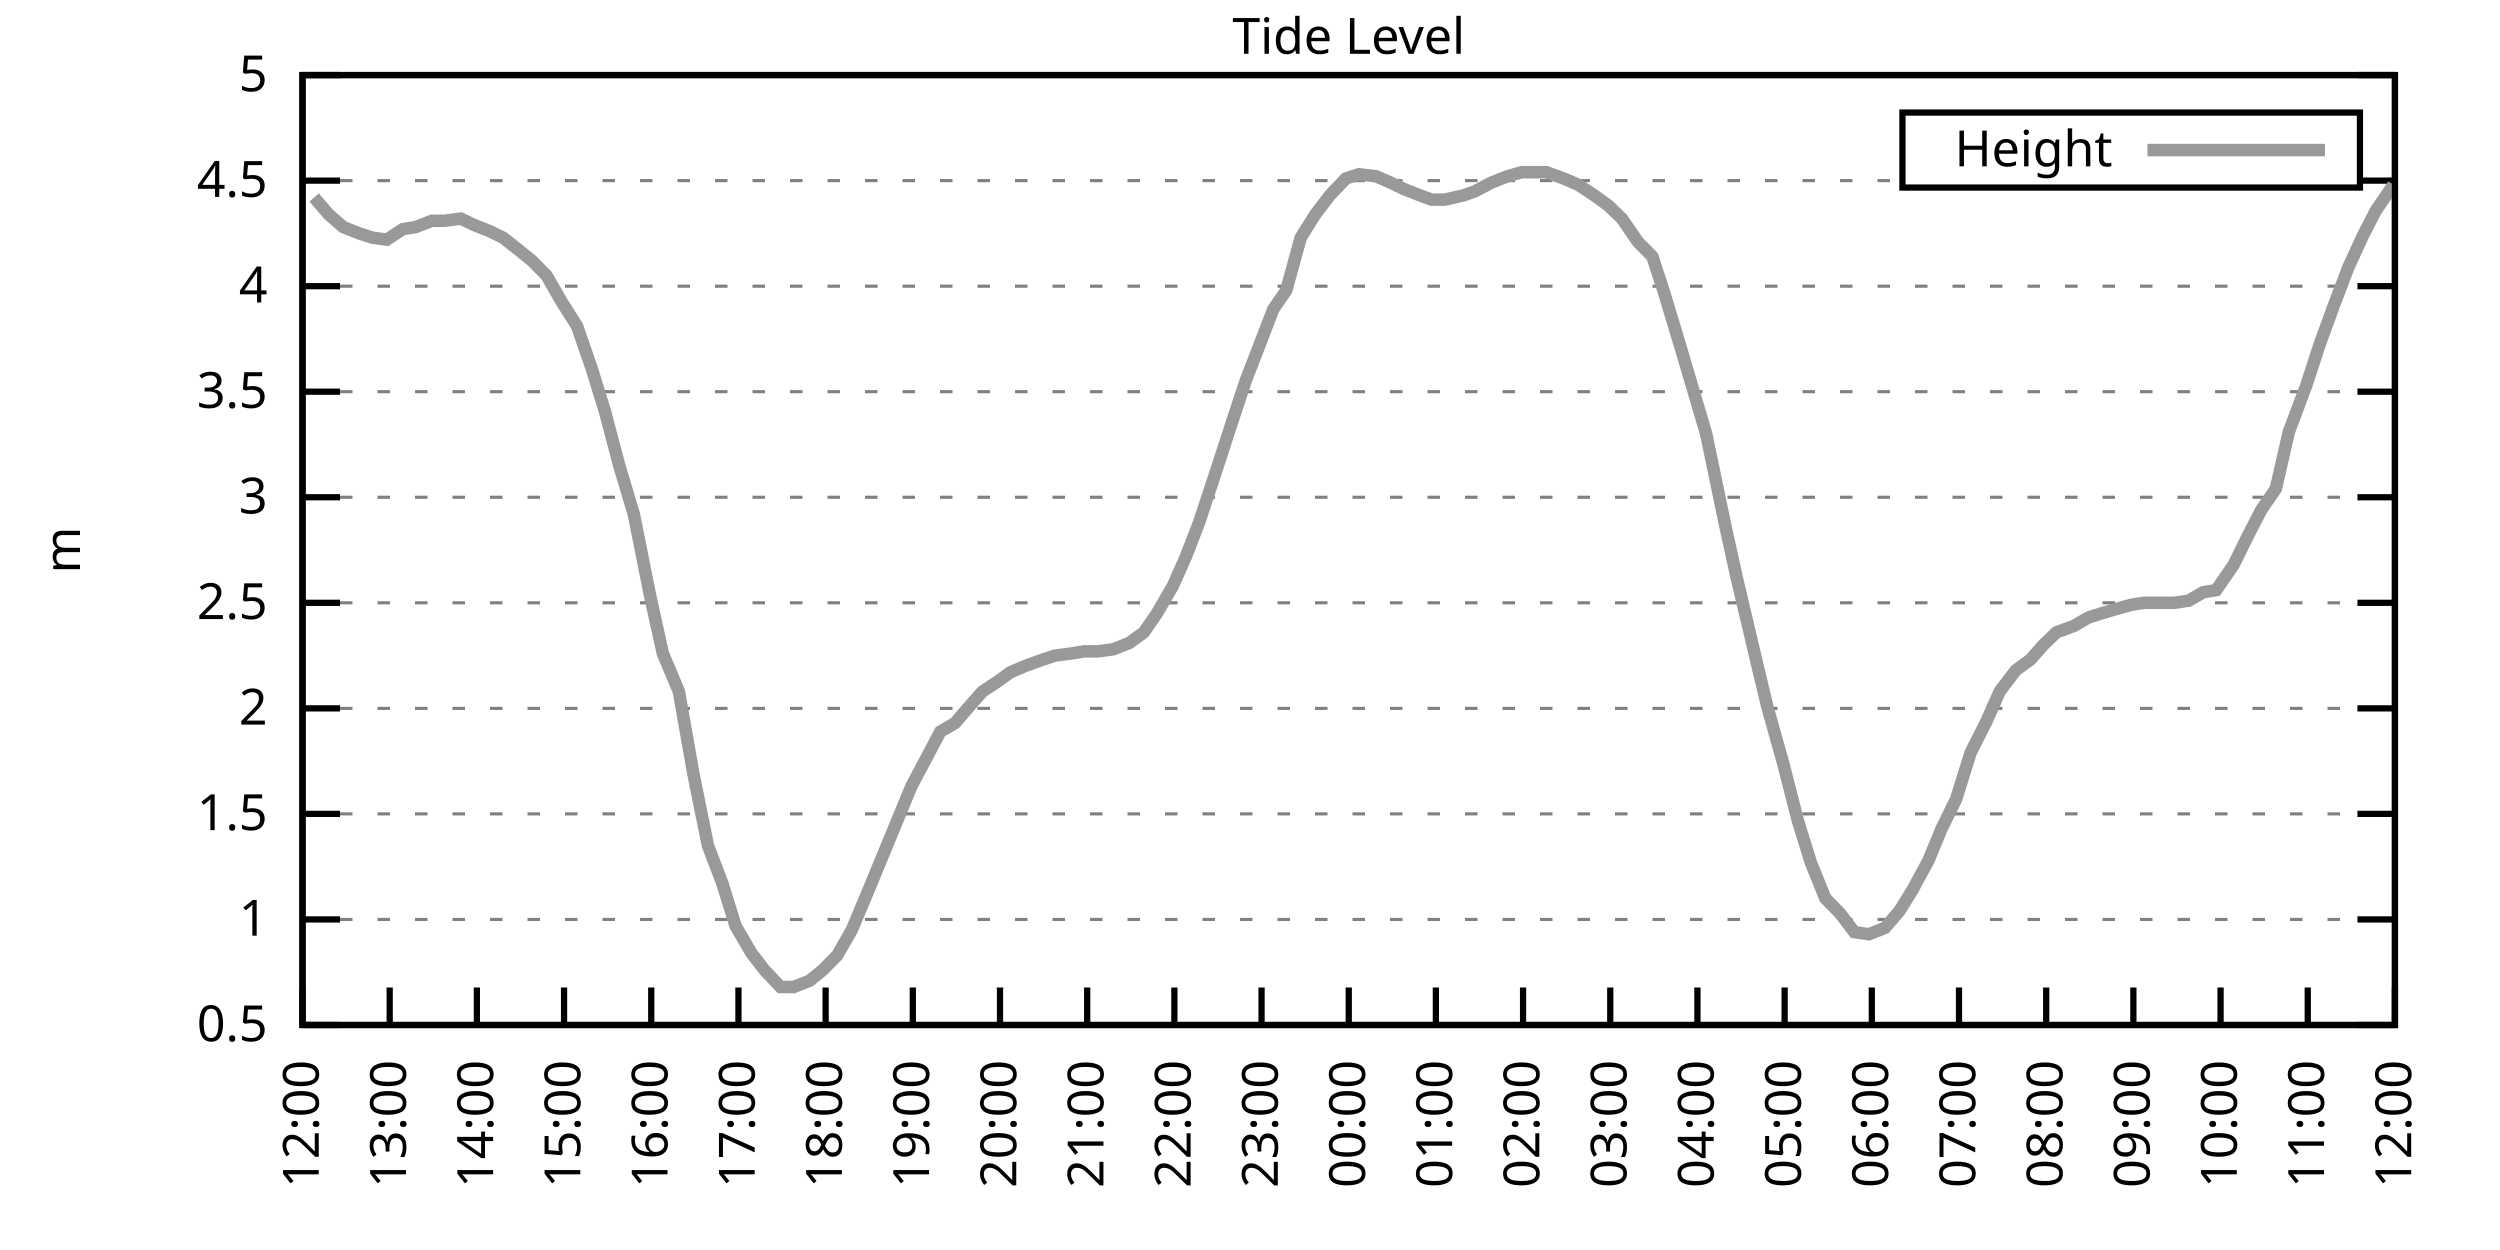
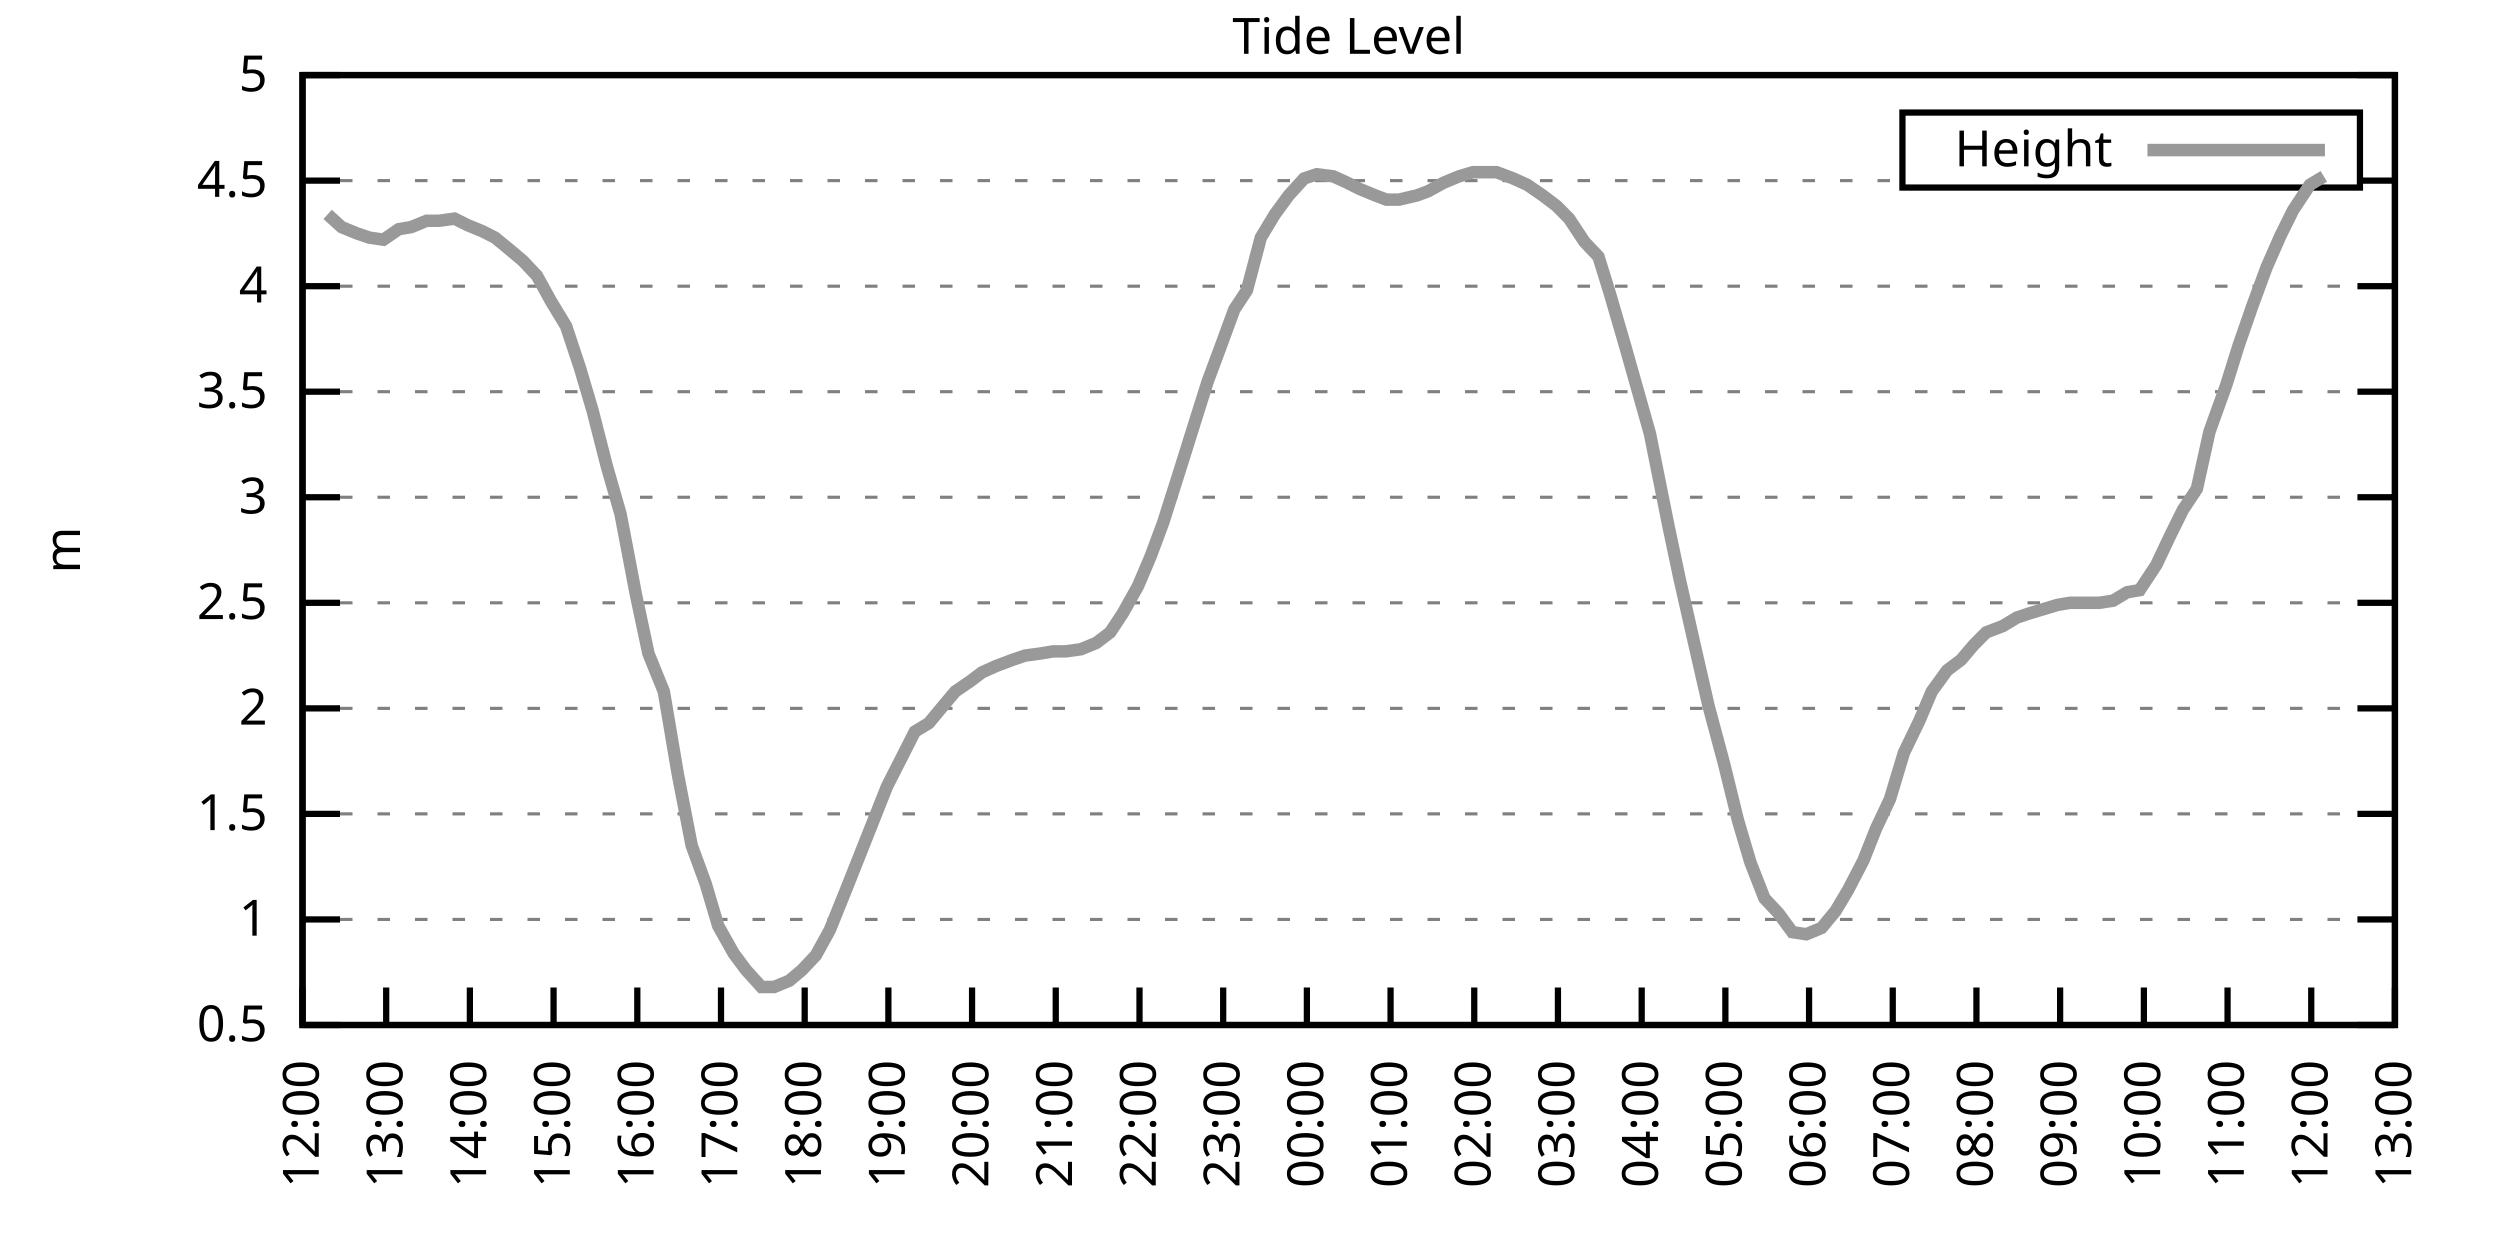
<svg xmlns="http://www.w3.org/2000/svg" xmlns:xlink="http://www.w3.org/1999/xlink" width="400" height="200" viewBox="0 0 400 200">
  <g id="gnuplot_canvas">
    <rect x="0" y="0" width="400" height="200" fill="none" />
    <defs>
      <circle id="gpDot" r="0.5" stroke-width="0.5" stroke="currentColor" />
      <path id="gpPt0" stroke-width="0.333" stroke="currentColor" d="M-1,0 h2 M0,-1 v2" />
      <path id="gpPt1" stroke-width="0.333" stroke="currentColor" d="M-1,-1 L1,1 M1,-1 L-1,1" />
      <path id="gpPt2" stroke-width="0.333" stroke="currentColor" d="M-1,0 L1,0 M0,-1 L0,1 M-1,-1 L1,1 M-1,1 L1,-1" />
      <rect id="gpPt3" stroke-width="0.333" stroke="currentColor" x="-1" y="-1" width="2" height="2" />
      <rect id="gpPt4" stroke-width="0.333" stroke="currentColor" fill="currentColor" x="-1" y="-1" width="2" height="2" />
      <circle id="gpPt5" stroke-width="0.333" stroke="currentColor" cx="0" cy="0" r="1" />
      <use xlink:href="#gpPt5" id="gpPt6" fill="currentColor" stroke="none" />
      <path id="gpPt7" stroke-width="0.333" stroke="currentColor" d="M0,-1.33 L-1.33,0.67 L1.33,0.67 z" />
      <use xlink:href="#gpPt7" id="gpPt8" fill="currentColor" stroke="none" />
      <use xlink:href="#gpPt7" id="gpPt9" stroke="currentColor" transform="rotate(180)" />
      <use xlink:href="#gpPt9" id="gpPt10" fill="currentColor" stroke="none" />
      <use xlink:href="#gpPt3" id="gpPt11" stroke="currentColor" transform="rotate(45)" />
      <use xlink:href="#gpPt11" id="gpPt12" fill="currentColor" stroke="none" />
      <path id="gpPt13" stroke-width="0.333" stroke="currentColor" d="M0,1.330 L1.265,0.411 L0.782,-1.067 L-0.782,-1.076 L-1.265,0.411 z" />
      <use xlink:href="#gpPt13" id="gpPt14" fill="currentColor" stroke="none" />
      <filter id="textbox" filterUnits="objectBoundingBox" x="0" y="0" height="1" width="1">
        <feFlood flood-color="white" flood-opacity="1" result="bgnd" />
        <feComposite in="SourceGraphic" in2="bgnd" operator="atop" />
      </filter>
      <filter id="greybox" filterUnits="objectBoundingBox" x="0" y="0" height="1" width="1">
        <feFlood flood-color="lightgrey" flood-opacity="1" result="grey" />
        <feComposite in="SourceGraphic" in2="grey" operator="atop" />
      </filter>
    </defs>
    <g fill="none" color="white" stroke="currentColor" stroke-width="1.00" stroke-linecap="butt" stroke-linejoin="miter">
</g>
    <g fill="none" color="black" stroke="currentColor" stroke-width="1.00" stroke-linecap="butt" stroke-linejoin="miter">
      <g stroke="none" shape-rendering="crispEdges">
        <polygon fill="rgb(255, 255, 255)" points="48.40,164.00 383.18,164.00 383.18,12.02 48.40,12.02 " />
      </g>
    </g>
    <g fill="none" color="black" stroke="currentColor" stroke-width="1.00" stroke-linecap="butt" stroke-linejoin="miter">
</g>
    <g fill="none" color="black" stroke="black" stroke-width="0.50" stroke-linecap="butt" stroke-linejoin="miter">
</g>
    <g fill="none" color="gray" stroke="currentColor" stroke-width="0.50" stroke-linecap="butt" stroke-linejoin="miter">
      <path stroke="gray" stroke-dasharray="2,4" class="gridline" d="M48.40,164.00 L383.19,164.00  " />
    </g>
    <g fill="none" color="gray" stroke="gray" stroke-width="1.00" stroke-linecap="butt" stroke-linejoin="miter">
</g>
    <g fill="none" color="black" stroke="currentColor" stroke-width="1.00" stroke-linecap="butt" stroke-linejoin="miter">
      <path stroke="black" d="M48.40,164.00 L54.40,164.00 M383.19,164.00 L377.19,164.00  " />
      <g transform="translate(42.80,166.60)" stroke="none" fill="black" font-family="Sans" font-size="8.00" text-anchor="end">
        <text>
          <tspan font-family="Sans"> 0.5</tspan>
        </text>
      </g>
    </g>
    <g fill="none" color="black" stroke="currentColor" stroke-width="1.00" stroke-linecap="butt" stroke-linejoin="miter">
</g>
    <g fill="none" color="black" stroke="black" stroke-width="0.50" stroke-linecap="butt" stroke-linejoin="miter">
</g>
    <g fill="none" color="gray" stroke="currentColor" stroke-width="0.50" stroke-linecap="butt" stroke-linejoin="miter">
      <path stroke="gray" stroke-dasharray="2,4" class="gridline" d="M48.40,147.11 L383.19,147.11  " />
    </g>
    <g fill="none" color="gray" stroke="gray" stroke-width="1.00" stroke-linecap="butt" stroke-linejoin="miter">
</g>
    <g fill="none" color="black" stroke="currentColor" stroke-width="1.00" stroke-linecap="butt" stroke-linejoin="miter">
      <path stroke="black" d="M48.40,147.11 L54.40,147.11 M383.19,147.11 L377.19,147.11  " />
      <g transform="translate(42.80,149.71)" stroke="none" fill="black" font-family="Sans" font-size="8.00" text-anchor="end">
        <text>
          <tspan font-family="Sans"> 1</tspan>
        </text>
      </g>
    </g>
    <g fill="none" color="black" stroke="currentColor" stroke-width="1.00" stroke-linecap="butt" stroke-linejoin="miter">
</g>
    <g fill="none" color="black" stroke="black" stroke-width="0.50" stroke-linecap="butt" stroke-linejoin="miter">
</g>
    <g fill="none" color="gray" stroke="currentColor" stroke-width="0.50" stroke-linecap="butt" stroke-linejoin="miter">
      <path stroke="gray" stroke-dasharray="2,4" class="gridline" d="M48.40,130.22 L383.19,130.22  " />
    </g>
    <g fill="none" color="gray" stroke="gray" stroke-width="1.00" stroke-linecap="butt" stroke-linejoin="miter">
</g>
    <g fill="none" color="black" stroke="currentColor" stroke-width="1.00" stroke-linecap="butt" stroke-linejoin="miter">
      <path stroke="black" d="M48.40,130.22 L54.40,130.22 M383.19,130.22 L377.19,130.22  " />
      <g transform="translate(42.80,132.82)" stroke="none" fill="black" font-family="Sans" font-size="8.00" text-anchor="end">
        <text>
          <tspan font-family="Sans"> 1.5</tspan>
        </text>
      </g>
    </g>
    <g fill="none" color="black" stroke="currentColor" stroke-width="1.00" stroke-linecap="butt" stroke-linejoin="miter">
</g>
    <g fill="none" color="black" stroke="black" stroke-width="0.50" stroke-linecap="butt" stroke-linejoin="miter">
</g>
    <g fill="none" color="gray" stroke="currentColor" stroke-width="0.50" stroke-linecap="butt" stroke-linejoin="miter">
      <path stroke="gray" stroke-dasharray="2,4" class="gridline" d="M48.40,113.34 L383.19,113.34  " />
    </g>
    <g fill="none" color="gray" stroke="gray" stroke-width="1.00" stroke-linecap="butt" stroke-linejoin="miter">
</g>
    <g fill="none" color="black" stroke="currentColor" stroke-width="1.00" stroke-linecap="butt" stroke-linejoin="miter">
      <path stroke="black" d="M48.40,113.34 L54.40,113.34 M383.19,113.34 L377.19,113.34  " />
      <g transform="translate(42.80,115.94)" stroke="none" fill="black" font-family="Sans" font-size="8.00" text-anchor="end">
        <text>
          <tspan font-family="Sans"> 2</tspan>
        </text>
      </g>
    </g>
    <g fill="none" color="black" stroke="currentColor" stroke-width="1.00" stroke-linecap="butt" stroke-linejoin="miter">
</g>
    <g fill="none" color="black" stroke="black" stroke-width="0.50" stroke-linecap="butt" stroke-linejoin="miter">
</g>
    <g fill="none" color="gray" stroke="currentColor" stroke-width="0.50" stroke-linecap="butt" stroke-linejoin="miter">
      <path stroke="gray" stroke-dasharray="2,4" class="gridline" d="M48.40,96.45 L383.19,96.45  " />
    </g>
    <g fill="none" color="gray" stroke="gray" stroke-width="1.00" stroke-linecap="butt" stroke-linejoin="miter">
</g>
    <g fill="none" color="black" stroke="currentColor" stroke-width="1.00" stroke-linecap="butt" stroke-linejoin="miter">
      <path stroke="black" d="M48.40,96.45 L54.40,96.45 M383.19,96.45 L377.19,96.45  " />
      <g transform="translate(42.80,99.05)" stroke="none" fill="black" font-family="Sans" font-size="8.00" text-anchor="end">
        <text>
          <tspan font-family="Sans"> 2.5</tspan>
        </text>
      </g>
    </g>
    <g fill="none" color="black" stroke="currentColor" stroke-width="1.00" stroke-linecap="butt" stroke-linejoin="miter">
</g>
    <g fill="none" color="black" stroke="black" stroke-width="0.50" stroke-linecap="butt" stroke-linejoin="miter">
</g>
    <g fill="none" color="gray" stroke="currentColor" stroke-width="0.50" stroke-linecap="butt" stroke-linejoin="miter">
      <path stroke="gray" stroke-dasharray="2,4" class="gridline" d="M48.40,79.56 L383.19,79.56  " />
    </g>
    <g fill="none" color="gray" stroke="gray" stroke-width="1.00" stroke-linecap="butt" stroke-linejoin="miter">
</g>
    <g fill="none" color="black" stroke="currentColor" stroke-width="1.00" stroke-linecap="butt" stroke-linejoin="miter">
      <path stroke="black" d="M48.40,79.56 L54.40,79.56 M383.19,79.56 L377.19,79.56  " />
      <g transform="translate(42.80,82.16)" stroke="none" fill="black" font-family="Sans" font-size="8.00" text-anchor="end">
        <text>
          <tspan font-family="Sans"> 3</tspan>
        </text>
      </g>
    </g>
    <g fill="none" color="black" stroke="currentColor" stroke-width="1.00" stroke-linecap="butt" stroke-linejoin="miter">
</g>
    <g fill="none" color="black" stroke="black" stroke-width="0.50" stroke-linecap="butt" stroke-linejoin="miter">
</g>
    <g fill="none" color="gray" stroke="currentColor" stroke-width="0.50" stroke-linecap="butt" stroke-linejoin="miter">
      <path stroke="gray" stroke-dasharray="2,4" class="gridline" d="M48.40,62.67 L383.19,62.67  " />
    </g>
    <g fill="none" color="gray" stroke="gray" stroke-width="1.00" stroke-linecap="butt" stroke-linejoin="miter">
</g>
    <g fill="none" color="black" stroke="currentColor" stroke-width="1.00" stroke-linecap="butt" stroke-linejoin="miter">
      <path stroke="black" d="M48.40,62.67 L54.40,62.67 M383.19,62.67 L377.19,62.67  " />
      <g transform="translate(42.80,65.27)" stroke="none" fill="black" font-family="Sans" font-size="8.00" text-anchor="end">
        <text>
          <tspan font-family="Sans"> 3.5</tspan>
        </text>
      </g>
    </g>
    <g fill="none" color="black" stroke="currentColor" stroke-width="1.00" stroke-linecap="butt" stroke-linejoin="miter">
</g>
    <g fill="none" color="black" stroke="black" stroke-width="0.50" stroke-linecap="butt" stroke-linejoin="miter">
</g>
    <g fill="none" color="gray" stroke="currentColor" stroke-width="0.50" stroke-linecap="butt" stroke-linejoin="miter">
      <path stroke="gray" stroke-dasharray="2,4" class="gridline" d="M48.40,45.79 L383.19,45.79  " />
    </g>
    <g fill="none" color="gray" stroke="gray" stroke-width="1.00" stroke-linecap="butt" stroke-linejoin="miter">
</g>
    <g fill="none" color="black" stroke="currentColor" stroke-width="1.00" stroke-linecap="butt" stroke-linejoin="miter">
      <path stroke="black" d="M48.40,45.79 L54.40,45.79 M383.19,45.79 L377.19,45.79  " />
      <g transform="translate(42.80,48.39)" stroke="none" fill="black" font-family="Sans" font-size="8.00" text-anchor="end">
        <text>
          <tspan font-family="Sans"> 4</tspan>
        </text>
      </g>
    </g>
    <g fill="none" color="black" stroke="currentColor" stroke-width="1.00" stroke-linecap="butt" stroke-linejoin="miter">
</g>
    <g fill="none" color="black" stroke="black" stroke-width="0.50" stroke-linecap="butt" stroke-linejoin="miter">
</g>
    <g fill="none" color="gray" stroke="currentColor" stroke-width="0.50" stroke-linecap="butt" stroke-linejoin="miter">
      <path stroke="gray" stroke-dasharray="2,4" class="gridline" d="M48.40,28.90 L304.39,28.90 M377.59,28.90 L383.19,28.90  " />
    </g>
    <g fill="none" color="gray" stroke="gray" stroke-width="1.00" stroke-linecap="butt" stroke-linejoin="miter">
</g>
    <g fill="none" color="black" stroke="currentColor" stroke-width="1.00" stroke-linecap="butt" stroke-linejoin="miter">
      <path stroke="black" d="M48.40,28.90 L54.40,28.90 M383.19,28.90 L377.19,28.90  " />
      <g transform="translate(42.80,31.50)" stroke="none" fill="black" font-family="Sans" font-size="8.00" text-anchor="end">
        <text>
          <tspan font-family="Sans"> 4.5</tspan>
        </text>
      </g>
    </g>
    <g fill="none" color="black" stroke="currentColor" stroke-width="1.00" stroke-linecap="butt" stroke-linejoin="miter">
</g>
    <g fill="none" color="black" stroke="black" stroke-width="0.50" stroke-linecap="butt" stroke-linejoin="miter">
</g>
    <g fill="none" color="gray" stroke="currentColor" stroke-width="0.50" stroke-linecap="butt" stroke-linejoin="miter">
      <path stroke="gray" stroke-dasharray="2,4" class="gridline" d="M48.40,12.01 L383.19,12.01  " />
    </g>
    <g fill="none" color="gray" stroke="gray" stroke-width="1.00" stroke-linecap="butt" stroke-linejoin="miter">
</g>
    <g fill="none" color="black" stroke="currentColor" stroke-width="1.00" stroke-linecap="butt" stroke-linejoin="miter">
      <path stroke="black" d="M48.40,12.01 L54.40,12.01 M383.19,12.01 L377.19,12.01  " />
      <g transform="translate(42.80,14.61)" stroke="none" fill="black" font-family="Sans" font-size="8.00" text-anchor="end">
        <text>
          <tspan font-family="Sans"> 5</tspan>
        </text>
      </g>
    </g>
    <g fill="none" color="black" stroke="currentColor" stroke-width="1.00" stroke-linecap="butt" stroke-linejoin="miter">
      <path stroke="black" d="M48.40,164.00 L48.40,158.00  " />
      <g transform="translate(51.00,169.60) rotate(270.00)" stroke="none" fill="black" font-family="Sans" font-size="8.00" text-anchor="end">
        <text>
          <tspan font-family="Sans">12:00</tspan>
        </text>
      </g>
    </g>
    <g fill="none" color="black" stroke="currentColor" stroke-width="1.00" stroke-linecap="butt" stroke-linejoin="miter">
-       <path stroke="black" d="M62.35,164.00 L62.35,158.00  " />
-       <g transform="translate(64.95,169.60) rotate(270.00)" stroke="none" fill="black" font-family="Sans" font-size="8.00" text-anchor="end">
+       <path stroke="black" d="M61.79,164.00 L61.79,158.00  " />
+       <g transform="translate(64.39,169.60) rotate(270.00)" stroke="none" fill="black" font-family="Sans" font-size="8.00" text-anchor="end">
        <text>
          <tspan font-family="Sans">13:00</tspan>
        </text>
      </g>
    </g>
    <g fill="none" color="black" stroke="currentColor" stroke-width="1.00" stroke-linecap="butt" stroke-linejoin="miter">
-       <path stroke="black" d="M76.30,164.00 L76.30,158.00  " />
-       <g transform="translate(78.90,169.60) rotate(270.00)" stroke="none" fill="black" font-family="Sans" font-size="8.00" text-anchor="end">
+       <path stroke="black" d="M75.18,164.00 L75.18,158.00  " />
+       <g transform="translate(77.78,169.60) rotate(270.00)" stroke="none" fill="black" font-family="Sans" font-size="8.00" text-anchor="end">
        <text>
          <tspan font-family="Sans">14:00</tspan>
        </text>
      </g>
    </g>
    <g fill="none" color="black" stroke="currentColor" stroke-width="1.00" stroke-linecap="butt" stroke-linejoin="miter">
-       <path stroke="black" d="M90.25,164.00 L90.25,158.00  " />
-       <g transform="translate(92.85,169.60) rotate(270.00)" stroke="none" fill="black" font-family="Sans" font-size="8.00" text-anchor="end">
+       <path stroke="black" d="M88.57,164.00 L88.57,158.00  " />
+       <g transform="translate(91.17,169.60) rotate(270.00)" stroke="none" fill="black" font-family="Sans" font-size="8.00" text-anchor="end">
        <text>
          <tspan font-family="Sans">15:00</tspan>
        </text>
      </g>
    </g>
    <g fill="none" color="black" stroke="currentColor" stroke-width="1.00" stroke-linecap="butt" stroke-linejoin="miter">
-       <path stroke="black" d="M104.20,164.00 L104.20,158.00  " />
-       <g transform="translate(106.80,169.60) rotate(270.00)" stroke="none" fill="black" font-family="Sans" font-size="8.00" text-anchor="end">
+       <path stroke="black" d="M101.97,164.00 L101.97,158.00  " />
+       <g transform="translate(104.57,169.60) rotate(270.00)" stroke="none" fill="black" font-family="Sans" font-size="8.00" text-anchor="end">
        <text>
          <tspan font-family="Sans">16:00</tspan>
        </text>
      </g>
    </g>
    <g fill="none" color="black" stroke="currentColor" stroke-width="1.00" stroke-linecap="butt" stroke-linejoin="miter">
-       <path stroke="black" d="M118.15,164.00 L118.15,158.00  " />
-       <g transform="translate(120.75,169.60) rotate(270.00)" stroke="none" fill="black" font-family="Sans" font-size="8.00" text-anchor="end">
+       <path stroke="black" d="M115.36,164.00 L115.36,158.00  " />
+       <g transform="translate(117.96,169.60) rotate(270.00)" stroke="none" fill="black" font-family="Sans" font-size="8.00" text-anchor="end">
        <text>
          <tspan font-family="Sans">17:00</tspan>
        </text>
      </g>
    </g>
    <g fill="none" color="black" stroke="currentColor" stroke-width="1.00" stroke-linecap="butt" stroke-linejoin="miter">
-       <path stroke="black" d="M132.10,164.00 L132.10,158.00  " />
-       <g transform="translate(134.70,169.60) rotate(270.00)" stroke="none" fill="black" font-family="Sans" font-size="8.00" text-anchor="end">
+       <path stroke="black" d="M128.75,164.00 L128.75,158.00  " />
+       <g transform="translate(131.35,169.60) rotate(270.00)" stroke="none" fill="black" font-family="Sans" font-size="8.00" text-anchor="end">
        <text>
          <tspan font-family="Sans">18:00</tspan>
        </text>
      </g>
    </g>
    <g fill="none" color="black" stroke="currentColor" stroke-width="1.00" stroke-linecap="butt" stroke-linejoin="miter">
-       <path stroke="black" d="M146.05,164.00 L146.05,158.00  " />
-       <g transform="translate(148.65,169.60) rotate(270.00)" stroke="none" fill="black" font-family="Sans" font-size="8.00" text-anchor="end">
+       <path stroke="black" d="M142.14,164.00 L142.14,158.00  " />
+       <g transform="translate(144.74,169.60) rotate(270.00)" stroke="none" fill="black" font-family="Sans" font-size="8.00" text-anchor="end">
        <text>
          <tspan font-family="Sans">19:00</tspan>
        </text>
      </g>
    </g>
    <g fill="none" color="black" stroke="currentColor" stroke-width="1.00" stroke-linecap="butt" stroke-linejoin="miter">
-       <path stroke="black" d="M160.00,164.00 L160.00,158.00  " />
-       <g transform="translate(162.60,169.60) rotate(270.00)" stroke="none" fill="black" font-family="Sans" font-size="8.00" text-anchor="end">
+       <path stroke="black" d="M155.53,164.00 L155.53,158.00  " />
+       <g transform="translate(158.13,169.60) rotate(270.00)" stroke="none" fill="black" font-family="Sans" font-size="8.00" text-anchor="end">
        <text>
          <tspan font-family="Sans">20:00</tspan>
        </text>
      </g>
    </g>
    <g fill="none" color="black" stroke="currentColor" stroke-width="1.00" stroke-linecap="butt" stroke-linejoin="miter">
-       <path stroke="black" d="M173.95,164.00 L173.95,158.00  " />
-       <g transform="translate(176.55,169.60) rotate(270.00)" stroke="none" fill="black" font-family="Sans" font-size="8.00" text-anchor="end">
+       <path stroke="black" d="M168.92,164.00 L168.92,158.00  " />
+       <g transform="translate(171.52,169.60) rotate(270.00)" stroke="none" fill="black" font-family="Sans" font-size="8.00" text-anchor="end">
        <text>
          <tspan font-family="Sans">21:00</tspan>
        </text>
      </g>
    </g>
    <g fill="none" color="black" stroke="currentColor" stroke-width="1.00" stroke-linecap="butt" stroke-linejoin="miter">
-       <path stroke="black" d="M187.90,164.00 L187.90,158.00  " />
-       <g transform="translate(190.50,169.60) rotate(270.00)" stroke="none" fill="black" font-family="Sans" font-size="8.00" text-anchor="end">
+       <path stroke="black" d="M182.32,164.00 L182.32,158.00  " />
+       <g transform="translate(184.92,169.60) rotate(270.00)" stroke="none" fill="black" font-family="Sans" font-size="8.00" text-anchor="end">
        <text>
          <tspan font-family="Sans">22:00</tspan>
        </text>
      </g>
    </g>
    <g fill="none" color="black" stroke="currentColor" stroke-width="1.00" stroke-linecap="butt" stroke-linejoin="miter">
-       <path stroke="black" d="M201.85,164.00 L201.85,158.00  " />
-       <g transform="translate(204.45,169.60) rotate(270.00)" stroke="none" fill="black" font-family="Sans" font-size="8.00" text-anchor="end">
+       <path stroke="black" d="M195.71,164.00 L195.71,158.00  " />
+       <g transform="translate(198.31,169.60) rotate(270.00)" stroke="none" fill="black" font-family="Sans" font-size="8.00" text-anchor="end">
        <text>
          <tspan font-family="Sans">23:00</tspan>
        </text>
      </g>
    </g>
    <g fill="none" color="black" stroke="currentColor" stroke-width="1.00" stroke-linecap="butt" stroke-linejoin="miter">
-       <path stroke="black" d="M215.80,164.00 L215.80,158.00  " />
-       <g transform="translate(218.40,169.60) rotate(270.00)" stroke="none" fill="black" font-family="Sans" font-size="8.00" text-anchor="end">
+       <path stroke="black" d="M209.10,164.00 L209.10,158.00  " />
+       <g transform="translate(211.70,169.60) rotate(270.00)" stroke="none" fill="black" font-family="Sans" font-size="8.00" text-anchor="end">
        <text>
          <tspan font-family="Sans">00:00</tspan>
        </text>
      </g>
    </g>
    <g fill="none" color="black" stroke="currentColor" stroke-width="1.00" stroke-linecap="butt" stroke-linejoin="miter">
-       <path stroke="black" d="M229.74,164.00 L229.74,158.00  " />
-       <g transform="translate(232.34,169.60) rotate(270.00)" stroke="none" fill="black" font-family="Sans" font-size="8.00" text-anchor="end">
+       <path stroke="black" d="M222.49,164.00 L222.49,158.00  " />
+       <g transform="translate(225.09,169.60) rotate(270.00)" stroke="none" fill="black" font-family="Sans" font-size="8.00" text-anchor="end">
        <text>
          <tspan font-family="Sans">01:00</tspan>
        </text>
      </g>
    </g>
    <g fill="none" color="black" stroke="currentColor" stroke-width="1.00" stroke-linecap="butt" stroke-linejoin="miter">
-       <path stroke="black" d="M243.69,164.00 L243.69,158.00  " />
-       <g transform="translate(246.29,169.60) rotate(270.00)" stroke="none" fill="black" font-family="Sans" font-size="8.00" text-anchor="end">
+       <path stroke="black" d="M235.88,164.00 L235.88,158.00  " />
+       <g transform="translate(238.48,169.60) rotate(270.00)" stroke="none" fill="black" font-family="Sans" font-size="8.00" text-anchor="end">
        <text>
          <tspan font-family="Sans">02:00</tspan>
        </text>
      </g>
    </g>
    <g fill="none" color="black" stroke="currentColor" stroke-width="1.00" stroke-linecap="butt" stroke-linejoin="miter">
-       <path stroke="black" d="M257.64,164.00 L257.64,158.00  " />
-       <g transform="translate(260.24,169.60) rotate(270.00)" stroke="none" fill="black" font-family="Sans" font-size="8.00" text-anchor="end">
+       <path stroke="black" d="M249.27,164.00 L249.27,158.00  " />
+       <g transform="translate(251.87,169.60) rotate(270.00)" stroke="none" fill="black" font-family="Sans" font-size="8.00" text-anchor="end">
        <text>
          <tspan font-family="Sans">03:00</tspan>
        </text>
      </g>
    </g>
    <g fill="none" color="black" stroke="currentColor" stroke-width="1.00" stroke-linecap="butt" stroke-linejoin="miter">
-       <path stroke="black" d="M271.59,164.00 L271.59,158.00  " />
-       <g transform="translate(274.19,169.60) rotate(270.00)" stroke="none" fill="black" font-family="Sans" font-size="8.00" text-anchor="end">
+       <path stroke="black" d="M262.67,164.00 L262.67,158.00  " />
+       <g transform="translate(265.27,169.60) rotate(270.00)" stroke="none" fill="black" font-family="Sans" font-size="8.00" text-anchor="end">
        <text>
          <tspan font-family="Sans">04:00</tspan>
        </text>
      </g>
    </g>
    <g fill="none" color="black" stroke="currentColor" stroke-width="1.00" stroke-linecap="butt" stroke-linejoin="miter">
-       <path stroke="black" d="M285.54,164.00 L285.54,158.00  " />
-       <g transform="translate(288.14,169.60) rotate(270.00)" stroke="none" fill="black" font-family="Sans" font-size="8.00" text-anchor="end">
+       <path stroke="black" d="M276.06,164.00 L276.06,158.00  " />
+       <g transform="translate(278.66,169.60) rotate(270.00)" stroke="none" fill="black" font-family="Sans" font-size="8.00" text-anchor="end">
        <text>
          <tspan font-family="Sans">05:00</tspan>
        </text>
      </g>
    </g>
    <g fill="none" color="black" stroke="currentColor" stroke-width="1.00" stroke-linecap="butt" stroke-linejoin="miter">
-       <path stroke="black" d="M299.49,164.00 L299.49,158.00  " />
-       <g transform="translate(302.09,169.60) rotate(270.00)" stroke="none" fill="black" font-family="Sans" font-size="8.00" text-anchor="end">
+       <path stroke="black" d="M289.45,164.00 L289.45,158.00  " />
+       <g transform="translate(292.05,169.60) rotate(270.00)" stroke="none" fill="black" font-family="Sans" font-size="8.00" text-anchor="end">
        <text>
          <tspan font-family="Sans">06:00</tspan>
        </text>
      </g>
    </g>
    <g fill="none" color="black" stroke="currentColor" stroke-width="1.00" stroke-linecap="butt" stroke-linejoin="miter">
-       <path stroke="black" d="M313.44,164.00 L313.44,158.00  " />
-       <g transform="translate(316.04,169.60) rotate(270.00)" stroke="none" fill="black" font-family="Sans" font-size="8.00" text-anchor="end">
+       <path stroke="black" d="M302.84,164.00 L302.84,158.00  " />
+       <g transform="translate(305.44,169.60) rotate(270.00)" stroke="none" fill="black" font-family="Sans" font-size="8.00" text-anchor="end">
        <text>
          <tspan font-family="Sans">07:00</tspan>
        </text>
      </g>
    </g>
    <g fill="none" color="black" stroke="currentColor" stroke-width="1.00" stroke-linecap="butt" stroke-linejoin="miter">
-       <path stroke="black" d="M327.39,164.00 L327.39,158.00  " />
-       <g transform="translate(329.99,169.60) rotate(270.00)" stroke="none" fill="black" font-family="Sans" font-size="8.00" text-anchor="end">
+       <path stroke="black" d="M316.23,164.00 L316.23,158.00  " />
+       <g transform="translate(318.83,169.60) rotate(270.00)" stroke="none" fill="black" font-family="Sans" font-size="8.00" text-anchor="end">
        <text>
          <tspan font-family="Sans">08:00</tspan>
        </text>
      </g>
    </g>
    <g fill="none" color="black" stroke="currentColor" stroke-width="1.00" stroke-linecap="butt" stroke-linejoin="miter">
-       <path stroke="black" d="M341.34,164.00 L341.34,158.00  " />
-       <g transform="translate(343.94,169.60) rotate(270.00)" stroke="none" fill="black" font-family="Sans" font-size="8.00" text-anchor="end">
+       <path stroke="black" d="M329.62,164.00 L329.62,158.00  " />
+       <g transform="translate(332.22,169.60) rotate(270.00)" stroke="none" fill="black" font-family="Sans" font-size="8.00" text-anchor="end">
        <text>
          <tspan font-family="Sans">09:00</tspan>
        </text>
      </g>
    </g>
    <g fill="none" color="black" stroke="currentColor" stroke-width="1.00" stroke-linecap="butt" stroke-linejoin="miter">
-       <path stroke="black" d="M355.29,164.00 L355.29,158.00  " />
-       <g transform="translate(357.89,169.60) rotate(270.00)" stroke="none" fill="black" font-family="Sans" font-size="8.00" text-anchor="end">
+       <path stroke="black" d="M343.02,164.00 L343.02,158.00  " />
+       <g transform="translate(345.62,169.60) rotate(270.00)" stroke="none" fill="black" font-family="Sans" font-size="8.00" text-anchor="end">
        <text>
          <tspan font-family="Sans">10:00</tspan>
        </text>
      </g>
    </g>
    <g fill="none" color="black" stroke="currentColor" stroke-width="1.00" stroke-linecap="butt" stroke-linejoin="miter">
-       <path stroke="black" d="M369.24,164.00 L369.24,158.00  " />
-       <g transform="translate(371.84,169.60) rotate(270.00)" stroke="none" fill="black" font-family="Sans" font-size="8.00" text-anchor="end">
+       <path stroke="black" d="M356.41,164.00 L356.41,158.00  " />
+       <g transform="translate(359.01,169.60) rotate(270.00)" stroke="none" fill="black" font-family="Sans" font-size="8.00" text-anchor="end">
        <text>
          <tspan font-family="Sans">11:00</tspan>
+         </text>
+       </g>
+     </g>
+     <g fill="none" color="black" stroke="currentColor" stroke-width="1.00" stroke-linecap="butt" stroke-linejoin="miter">
+       <path stroke="black" d="M369.80,164.00 L369.80,158.00  " />
+       <g transform="translate(372.40,169.60) rotate(270.00)" stroke="none" fill="black" font-family="Sans" font-size="8.00" text-anchor="end">
+         <text>
+           <tspan font-family="Sans">12:00</tspan>
        </text>
      </g>
    </g>
    <g fill="none" color="black" stroke="currentColor" stroke-width="1.00" stroke-linecap="butt" stroke-linejoin="miter">
      <path stroke="black" d="M383.19,164.00 L383.19,158.00  " />
      <g transform="translate(385.79,169.60) rotate(270.00)" stroke="none" fill="black" font-family="Sans" font-size="8.00" text-anchor="end">
        <text>
-           <tspan font-family="Sans">12:00</tspan>
+           <tspan font-family="Sans">13:00</tspan>
        </text>
      </g>
    </g>
    <g fill="none" color="black" stroke="currentColor" stroke-width="1.00" stroke-linecap="butt" stroke-linejoin="miter">
</g>
    <g fill="none" color="black" stroke="currentColor" stroke-width="1.00" stroke-linecap="butt" stroke-linejoin="miter">
      <path stroke="black" d="M48.40,12.01 L48.40,164.00 L383.19,164.00 L383.19,12.01 L48.40,12.01 Z  " />
    </g>
    <g fill="none" color="black" stroke="currentColor" stroke-width="1.00" stroke-linecap="butt" stroke-linejoin="miter">
</g>
    <g fill="none" color="black" stroke="currentColor" stroke-width="1.00" stroke-linecap="butt" stroke-linejoin="miter">
      <path stroke="black" d="M304.39,30.01 L304.39,18.01 L377.59,18.01 L377.59,30.01 L304.39,30.01 Z  " />
    </g>
    <g id="Tide_level_plot_1">
      <g fill="none" color="white" stroke="black" stroke-width="2.00" stroke-linecap="butt" stroke-linejoin="miter">
</g>
      <g fill="none" color="black" stroke="currentColor" stroke-width="2.00" stroke-linecap="butt" stroke-linejoin="miter">
        <g transform="translate(337.99,26.61)" stroke="none" fill="black" font-family="Sans" font-size="8.00" text-anchor="end">
          <text>
            <tspan font-family="Sans">Height</tspan>
          </text>
        </g>
      </g>
      <g fill="none" color="black" stroke="currentColor" stroke-width="2.00" stroke-linecap="butt" stroke-linejoin="miter">
-         <path stroke="rgb(153, 153, 153)" d="M343.59,24.01 L371.99,24.01 M50.26,31.60 L52.58,34.30 L54.91,36.33 L57.47,37.34 L59.56,38.02 L61.88,38.35   L64.44,36.67 L66.53,36.33 L69.09,35.32 L71.18,35.32 L73.74,34.98 L75.83,35.99 L78.39,37.00 L80.48,38.02   L83.04,40.04 L85.13,41.73 L87.46,44.10 L89.78,48.15 L92.34,52.20 L94.67,58.96 L96.76,65.71 L99.08,74.49   L101.41,82.26 L103.97,95.10 L106.06,104.56 L108.62,110.63 L110.94,123.81 L113.27,135.29 L115.59,141.37 L117.68,148.13   L120.24,152.52 L122.33,155.22 L124.89,157.92 L126.98,157.92 L129.54,156.91 L131.63,155.22 L133.96,152.85 L136.28,148.80   L138.84,142.72 L140.93,137.66 L143.02,132.59 L145.81,125.83 L148.14,121.44 L150.46,117.05 L152.79,115.70 L155.11,113.00   L157.21,110.63 L159.76,108.95 L161.62,107.59 L163.95,106.58 L166.74,105.57 L168.83,104.89 L171.39,104.56 L173.48,104.22   L175.57,104.22 L178.13,103.88 L180.69,102.87 L183.01,101.18 L185.11,98.14 L187.66,93.75 L189.76,89.02 L191.85,83.61   L194.64,75.17 L196.73,68.75 L199.29,60.98 L201.38,55.58 L203.71,49.50 L205.80,46.46 L208.12,38.02 L210.45,34.30   L212.77,31.26 L215.33,28.56 L217.42,27.88 L220.21,28.22 L222.54,29.24 L224.63,30.25 L227.19,31.26 L229.05,31.94   L231.14,31.94 L234.16,31.26 L236.02,30.59 L238.58,29.24 L241.14,28.22 L243.46,27.55 L245.55,27.55 L247.41,27.55   L250.20,28.56 L252.53,29.57 L255.09,31.26 L257.41,32.95 L259.50,34.98 L262.06,38.69 L264.39,41.06 L266.25,46.80   L268.80,55.24 L270.90,62.34 L272.99,69.43 L276.01,83.95 L277.87,92.40 L280.66,104.22 L282.75,113.00 L285.31,122.12   L287.64,131.24 L289.73,137.99 L292.05,143.73 L294.38,146.10 L296.70,149.14 L299.03,149.48 L301.58,148.46 L303.91,145.76   L306.00,142.38 L308.56,137.66 L310.65,132.59 L312.98,127.86 L315.30,120.43 L317.86,115.36 L319.95,110.63 L322.51,107.26   L324.83,105.57 L326.93,103.20 L329.02,101.18 L331.81,100.16 L334.13,98.81 L336.23,98.14 L338.55,97.46 L340.88,96.79   L342.97,96.45 L345.76,96.45 L347.85,96.45 L350.18,96.11 L352.50,94.76 L354.59,94.42 L357.38,90.37 L359.71,85.64   L361.80,81.59 L364.13,78.21 L366.22,69.09 L369.01,61.66 L371.10,55.24 L373.43,48.83 L375.75,42.75 L378.08,37.68   L380.17,33.63 L382.96,29.57  " />
+         <path stroke="rgb(153, 153, 153)" d="M343.59,24.01 L371.99,24.01 M52.42,34.30 L54.65,36.33 L57.10,37.34 L59.11,38.02 L61.35,38.35 L63.80,36.67   L65.81,36.33 L68.26,35.32 L70.27,35.32 L72.73,34.98 L74.74,35.99 L77.19,37.00 L79.20,38.02 L81.66,40.04   L83.66,41.73 L85.90,44.10 L88.13,48.15 L90.58,52.20 L92.82,58.96 L94.82,65.71 L97.06,74.49 L99.29,82.26   L101.74,95.10 L103.75,104.56 L106.21,110.63 L108.44,123.81 L110.67,135.29 L112.90,141.37 L114.91,148.13 L117.37,152.52   L119.38,155.22 L121.83,157.92 L123.84,157.92 L126.29,156.91 L128.30,155.22 L130.54,152.85 L132.77,148.80 L135.22,142.72   L137.23,137.66 L139.24,132.59 L141.92,125.83 L144.15,121.44 L146.38,117.05 L148.61,115.70 L150.85,113.00 L152.85,110.63   L155.31,108.95 L157.10,107.59 L159.33,106.58 L162.01,105.57 L164.01,104.89 L166.47,104.56 L168.48,104.22 L170.49,104.22   L172.94,103.88 L175.40,102.87 L177.63,101.18 L179.64,98.14 L182.09,93.75 L184.10,89.02 L186.11,83.61 L188.79,75.17   L190.80,68.75 L193.25,60.98 L195.26,55.58 L197.49,49.50 L199.50,46.46 L201.73,38.02 L203.97,34.30 L206.20,31.26   L208.65,28.56 L210.66,27.88 L213.34,28.22 L215.57,29.24 L217.58,30.25 L220.04,31.26 L221.82,31.94 L223.83,31.94   L226.73,31.26 L228.52,30.59 L230.97,29.24 L233.43,28.22 L235.66,27.55 L237.67,27.55 L239.45,27.55 L242.13,28.56   L244.36,29.57 L246.82,31.26 L249.05,32.95 L251.06,34.98 L253.51,38.69 L255.75,41.06 L257.53,46.80 L259.99,55.24   L262.00,62.34 L264.00,69.43 L266.91,83.95 L268.69,92.40 L271.37,104.22 L273.38,113.00 L275.83,122.12 L278.07,131.24   L280.07,137.99 L282.31,143.73 L284.54,146.10 L286.77,149.14 L289.00,149.48 L291.46,148.46 L293.69,145.76 L295.70,142.38   L298.15,137.66 L300.16,132.59 L302.39,127.86 L304.63,120.43 L307.08,115.36 L309.09,110.63 L311.54,107.26 L313.78,105.57   L315.79,103.20 L317.79,101.18 L320.47,100.16 L322.70,98.81 L324.71,98.14 L326.95,97.46 L329.18,96.79 L331.19,96.45   L333.86,96.45 L335.87,96.45 L338.10,96.11 L340.34,94.76 L342.35,94.42 L345.02,90.37 L347.26,85.64 L349.26,81.59   L351.50,78.21 L353.51,69.09 L356.18,61.66 L358.19,55.24 L360.42,48.83 L362.66,42.75 L364.89,37.68 L366.90,33.63   L369.58,29.57 L371.81,28.22  " />
      </g>
    </g>
    <g fill="none" color="black" stroke="currentColor" stroke-width="2.00" stroke-linecap="butt" stroke-linejoin="miter">
</g>
    <g fill="none" color="black" stroke="black" stroke-width="1.00" stroke-linecap="butt" stroke-linejoin="miter">
</g>
    <g fill="none" color="black" stroke="currentColor" stroke-width="1.00" stroke-linecap="butt" stroke-linejoin="miter">
      <path stroke="black" d="M48.40,12.01 L48.40,164.00 L383.19,164.00 L383.19,12.01 L48.40,12.01 Z  " />
      <g transform="translate(12.80,88.01) rotate(270.00)" stroke="none" fill="black" font-family="Sans" font-size="8.00" text-anchor="middle">
        <text>
          <tspan font-family="Sans">m</tspan>
        </text>
      </g>
    </g>
    <g fill="none" color="black" stroke="currentColor" stroke-width="1.00" stroke-linecap="butt" stroke-linejoin="miter">
</g>
    <g fill="none" color="black" stroke="currentColor" stroke-width="1.00" stroke-linecap="butt" stroke-linejoin="miter">
      <g transform="translate(215.79,8.61)" stroke="none" fill="black" font-family="Sans" font-size="8.00" text-anchor="middle">
        <text>
          <tspan font-family="Sans">Tide Level</tspan>
        </text>
      </g>
    </g>
    <g fill="none" color="black" stroke="currentColor" stroke-width="1.00" stroke-linecap="butt" stroke-linejoin="miter">
</g>
  </g>
</svg>
